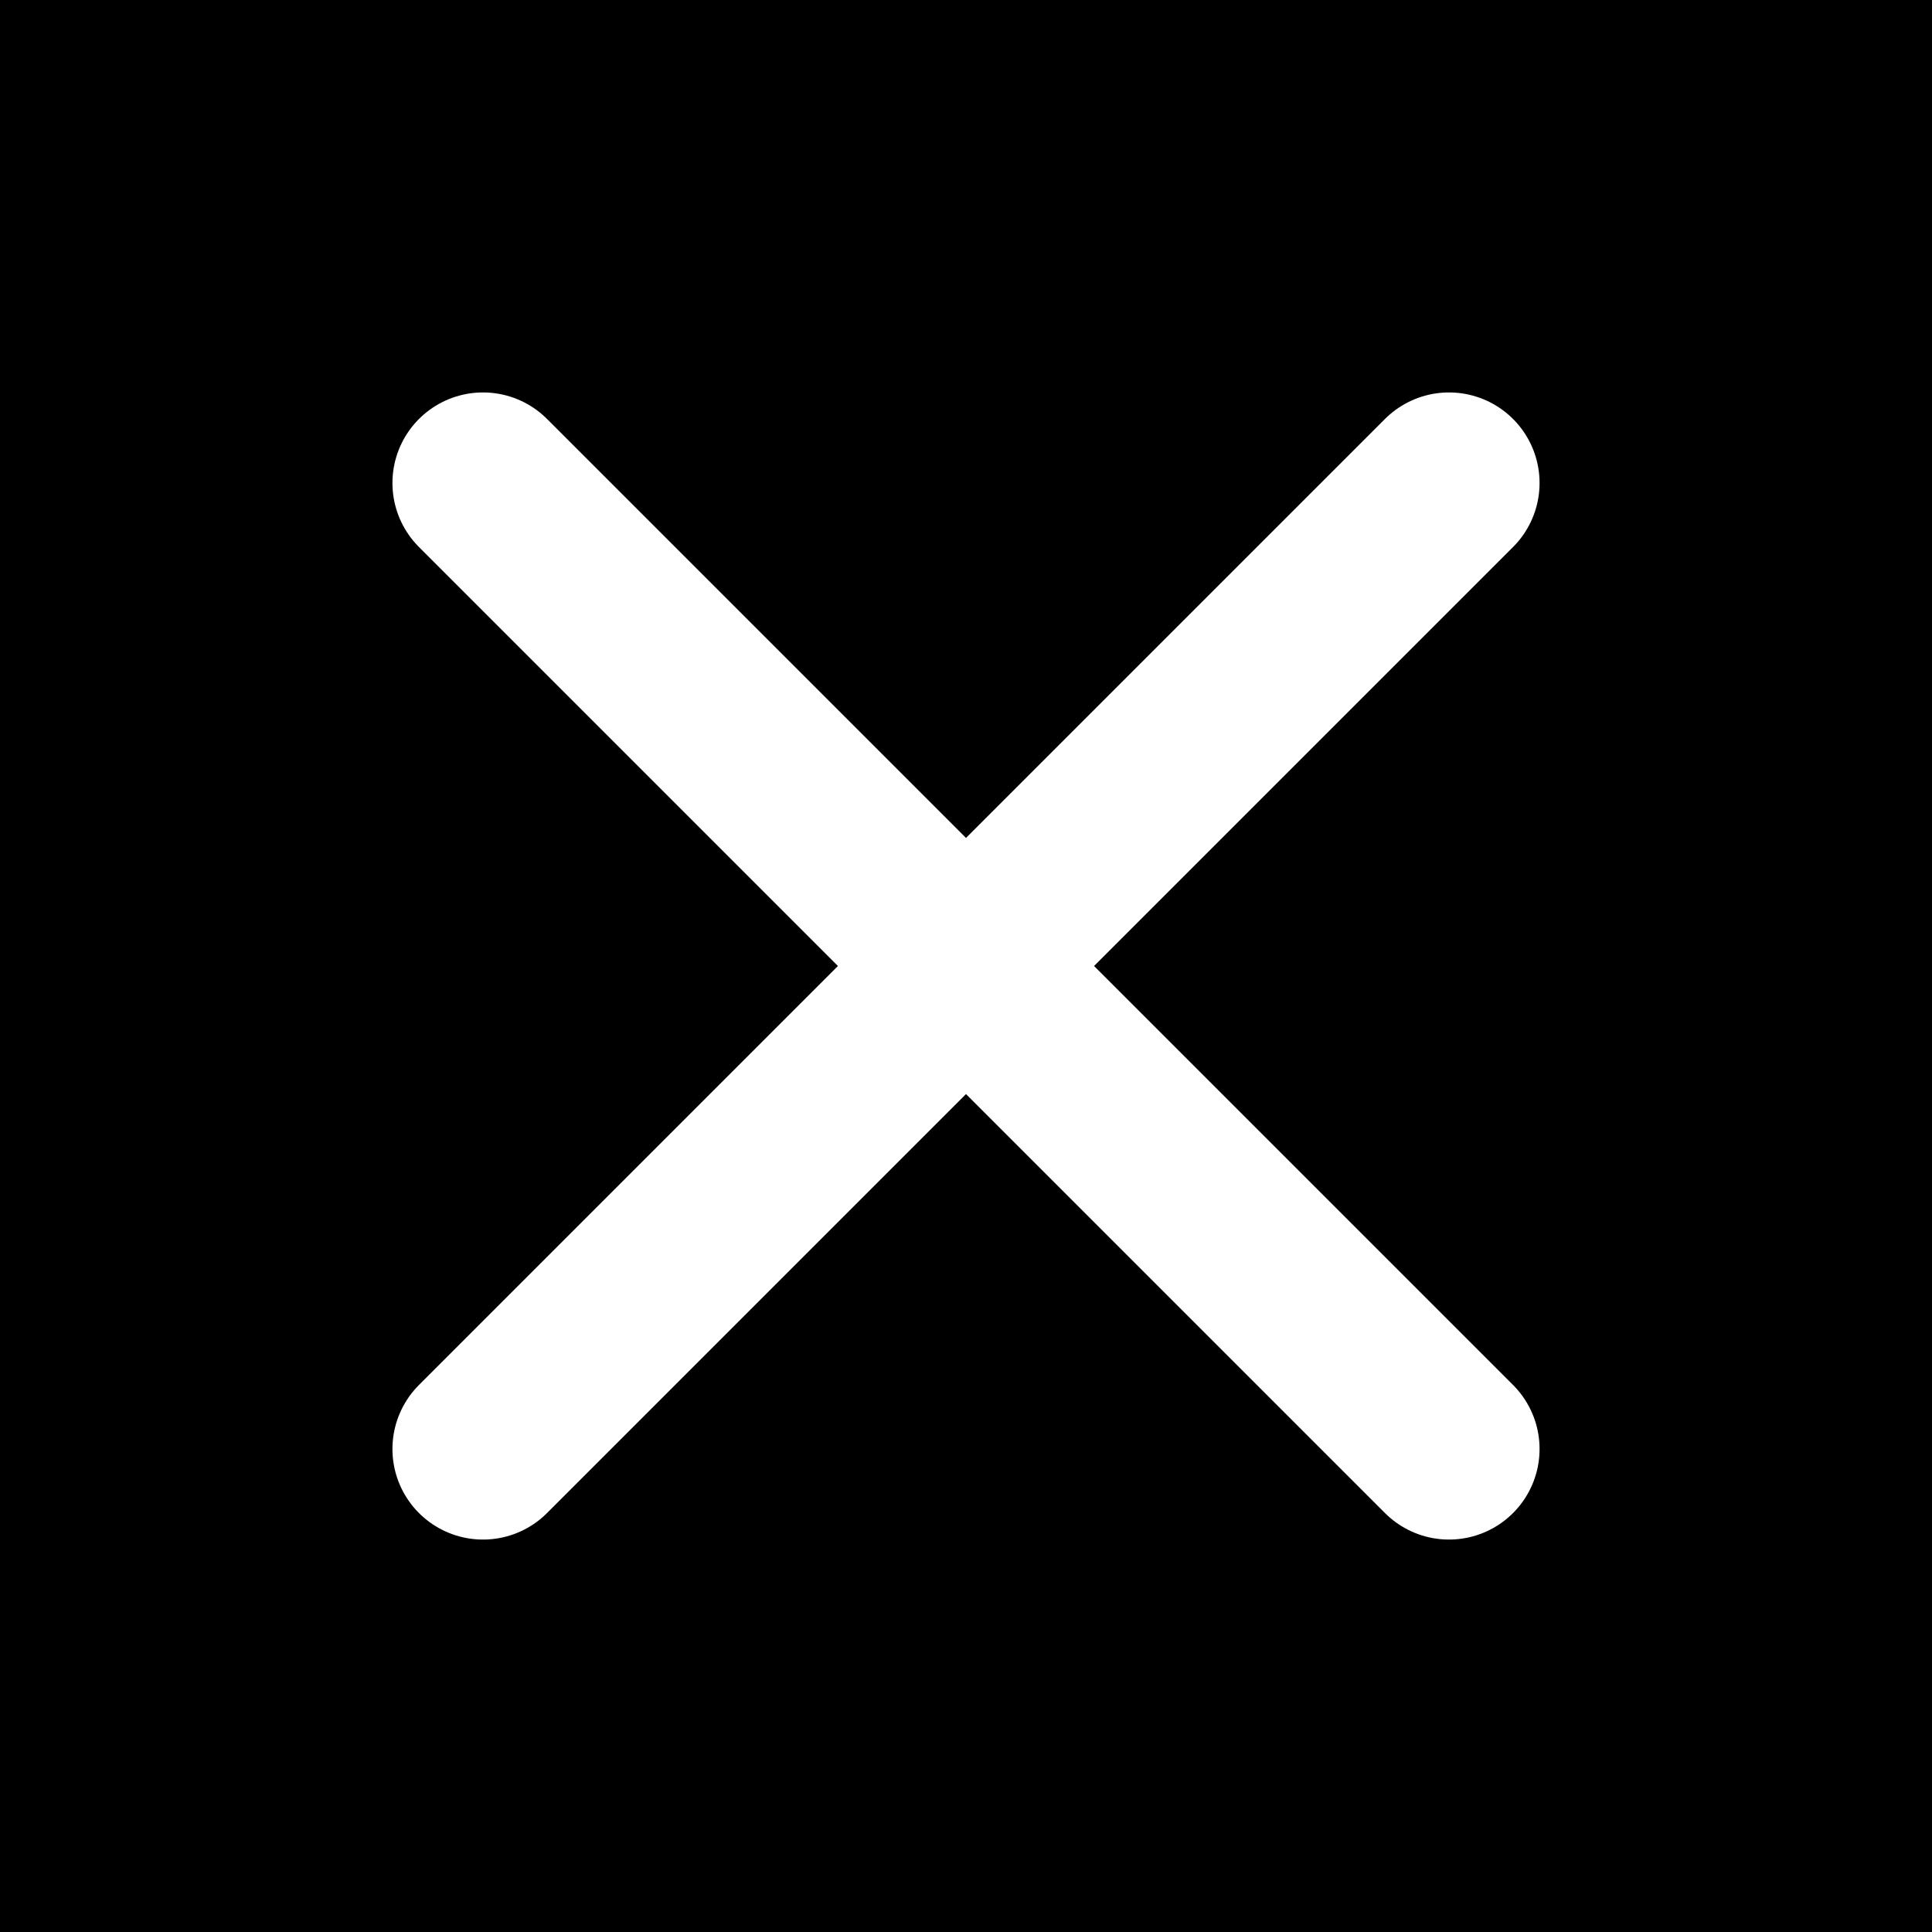
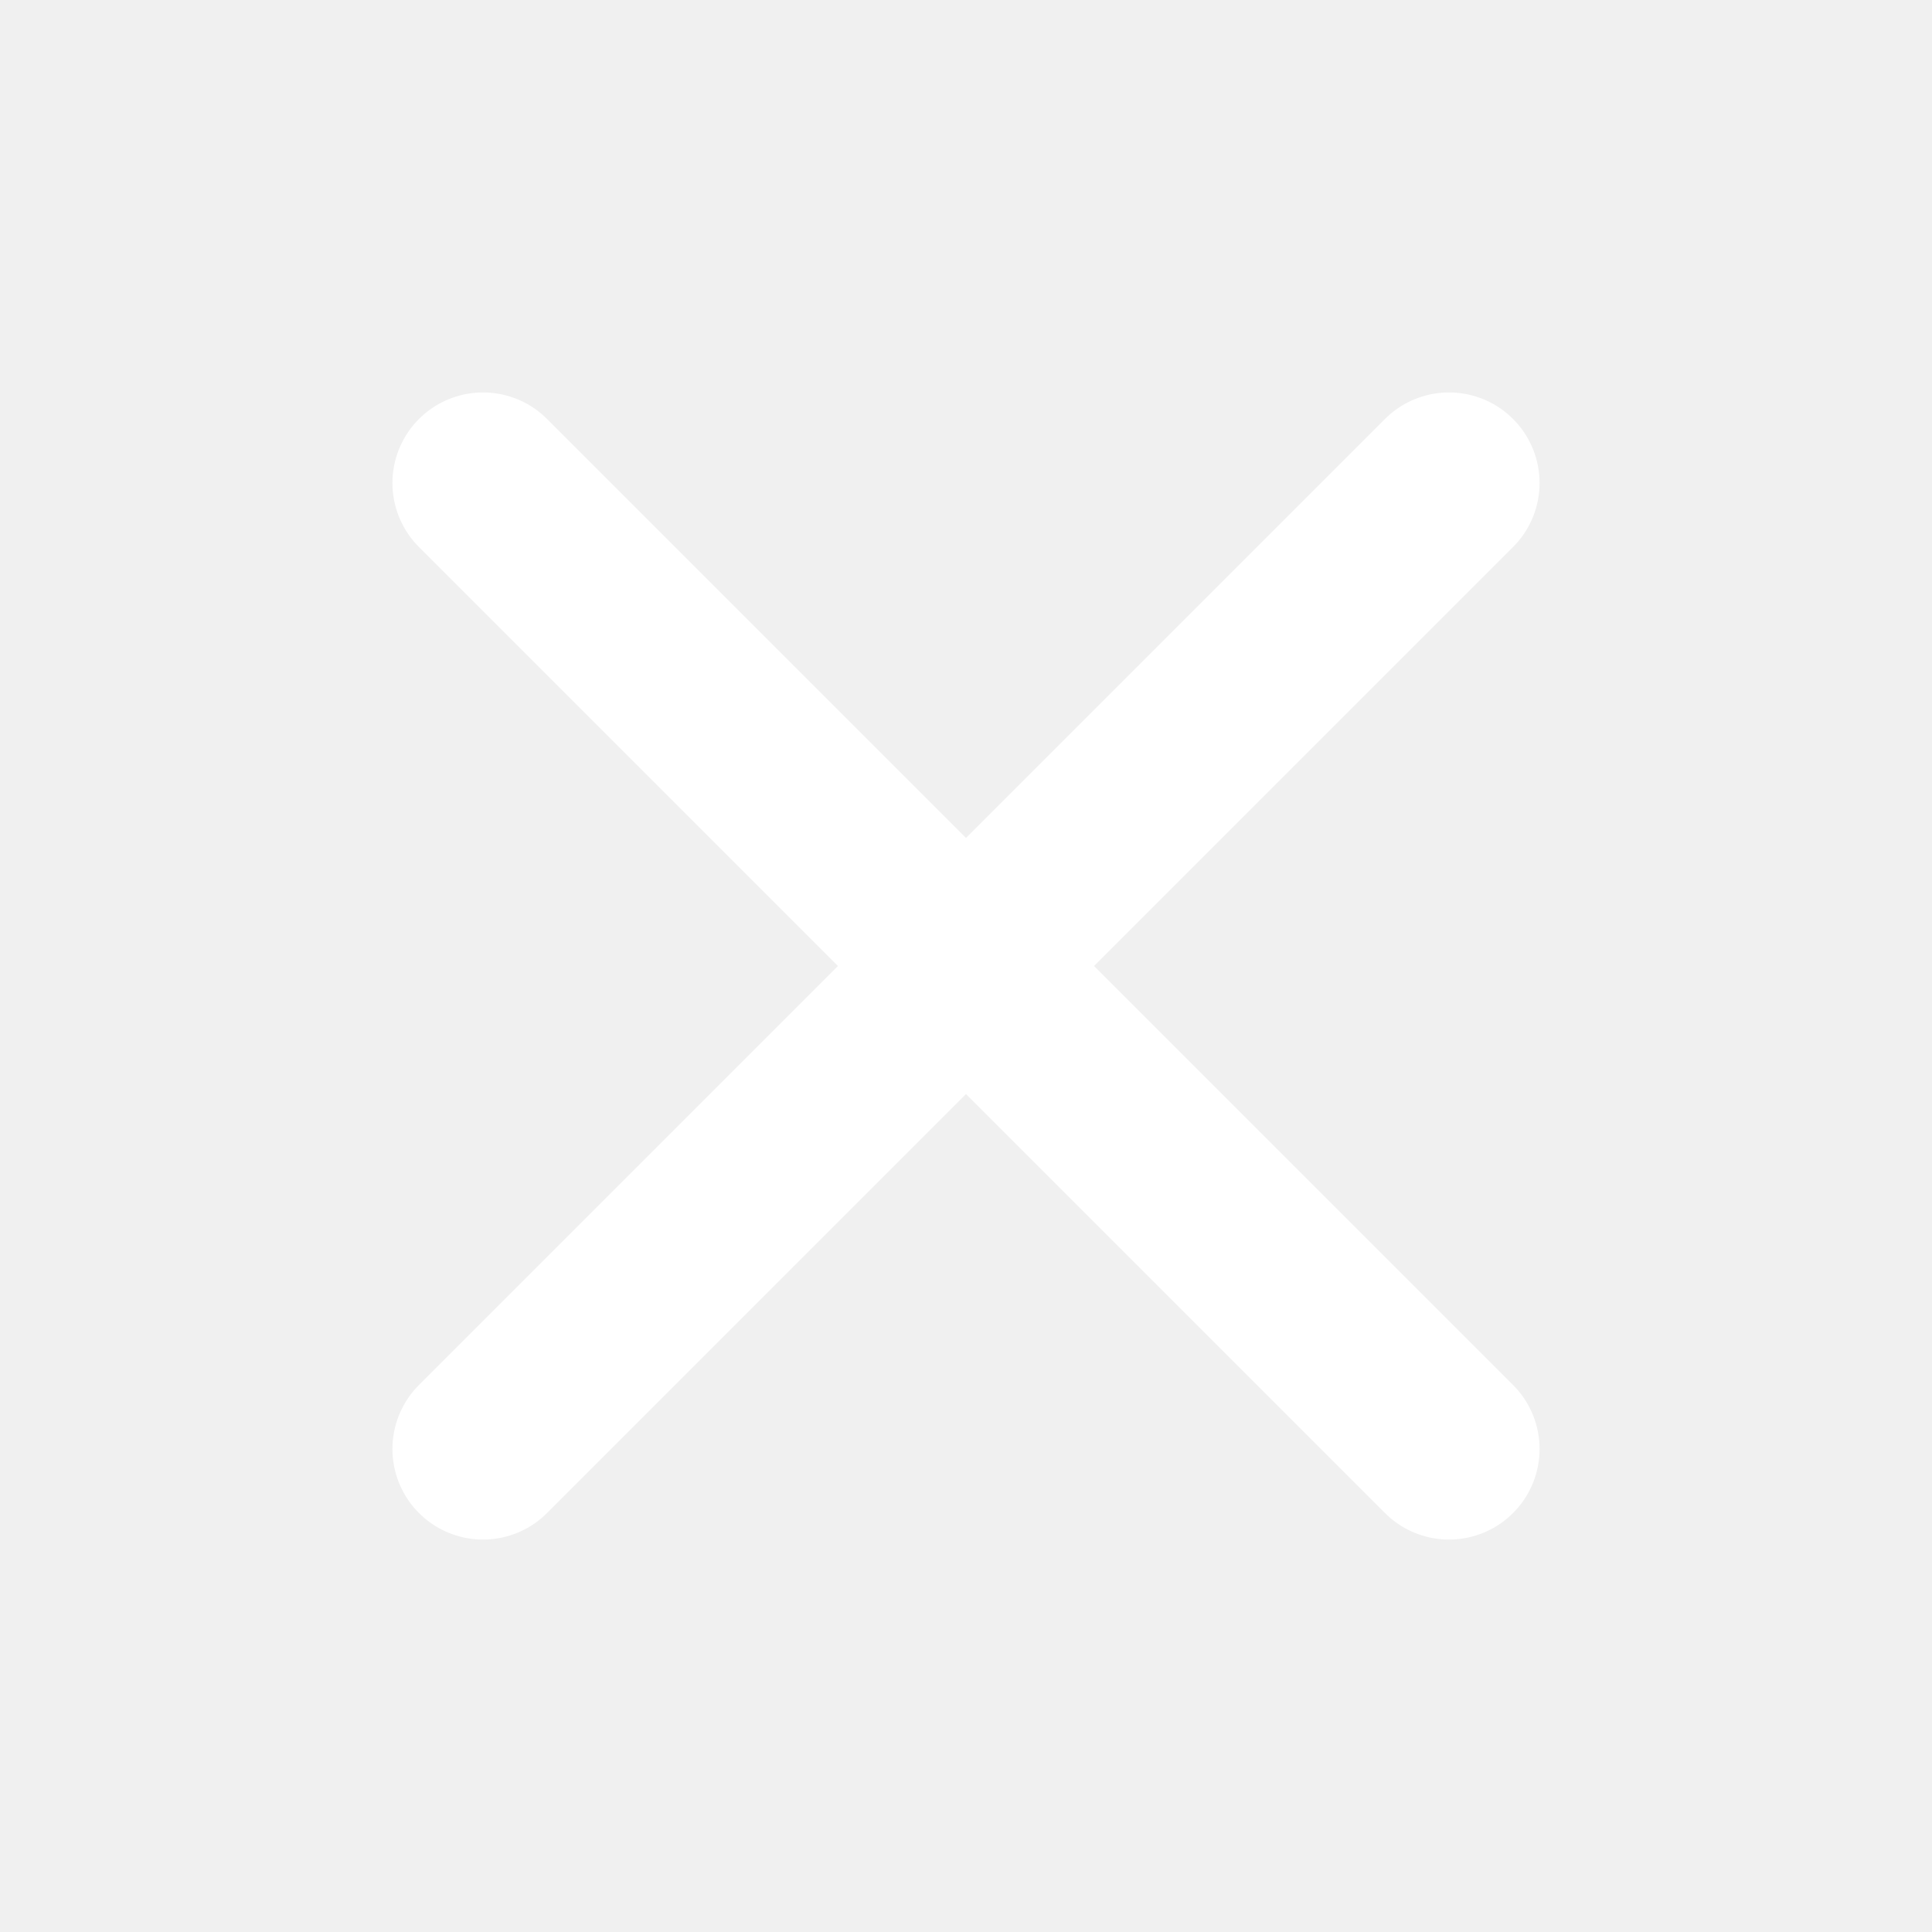
<svg xmlns="http://www.w3.org/2000/svg" width="32" height="32" viewBox="0 0 32 32" fill="none">
-   <rect width="32" height="32" fill="black" />
  <path d="M8 24L24 8M8 8L24 24" stroke="white" stroke-width="3" stroke-linecap="round" />
</svg>
